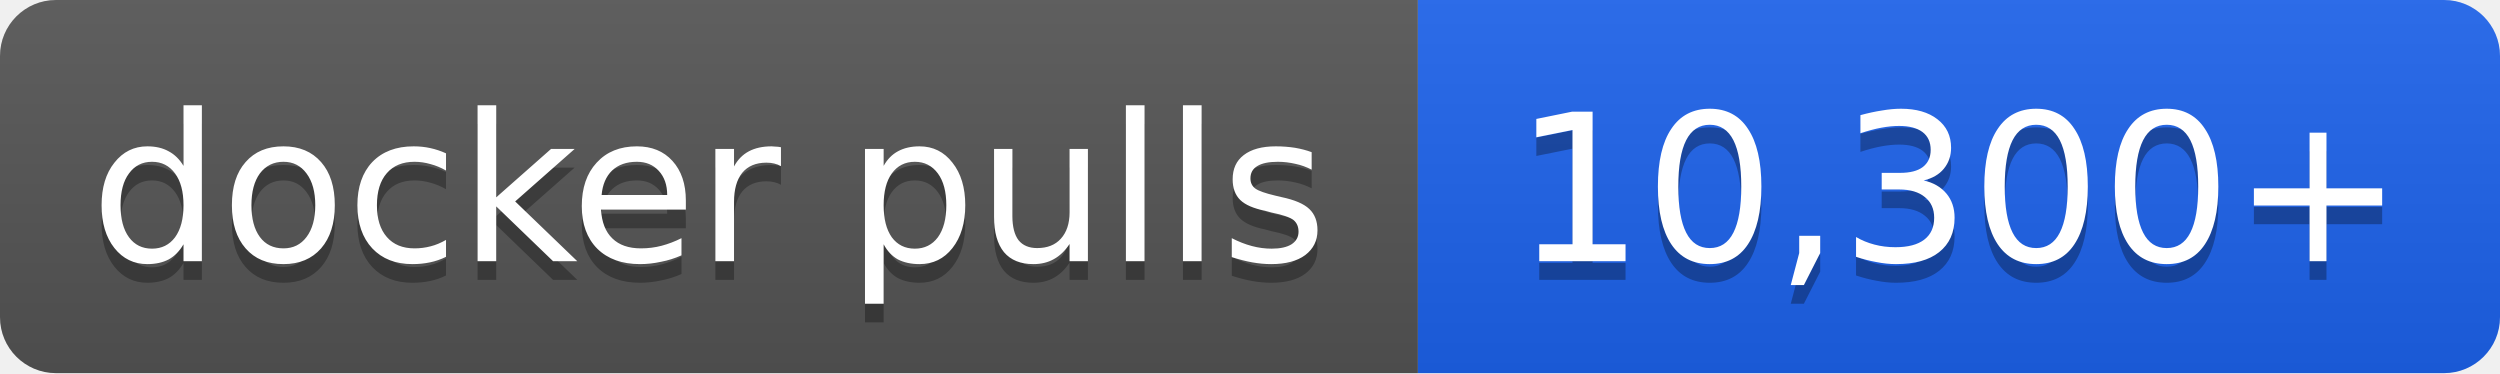
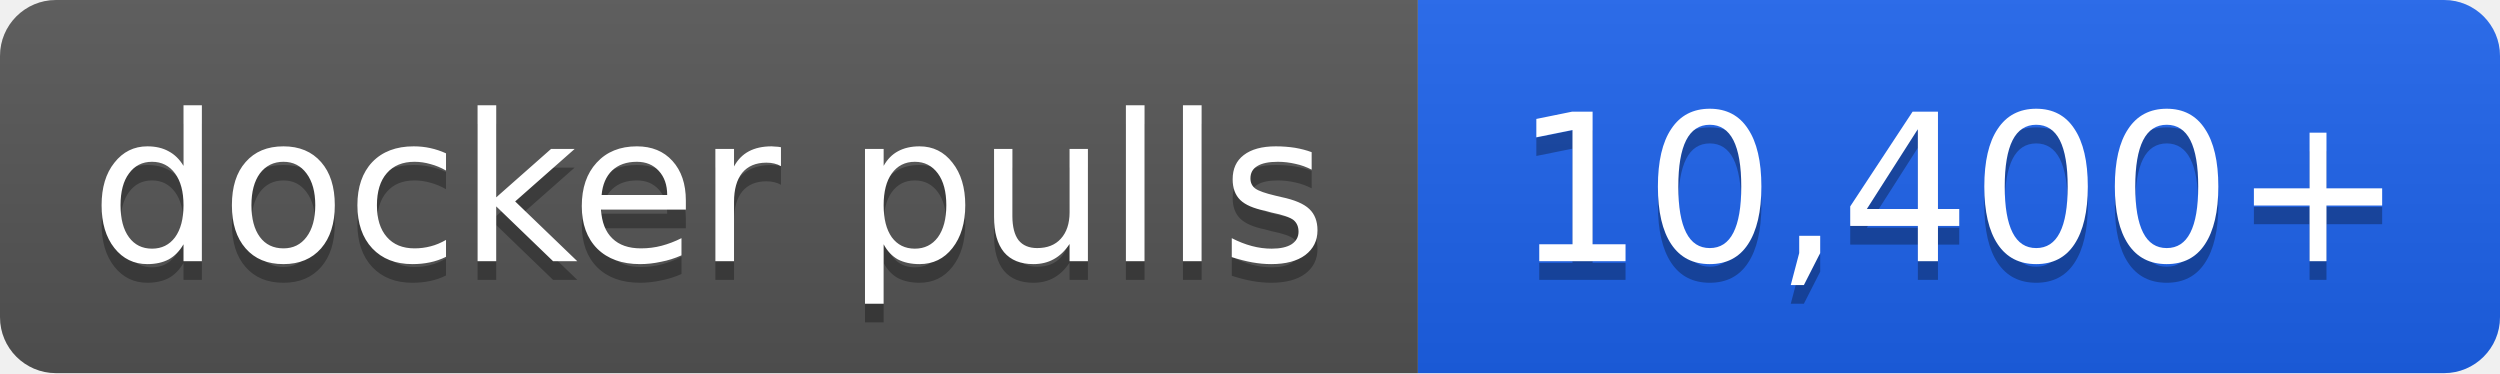
- <svg xmlns="http://www.w3.org/2000/svg" width="134" height="20" role="img" aria-label="docker pulls: 10,300+">
+ <svg xmlns="http://www.w3.org/2000/svg" width="134" height="20" role="img" aria-label="docker pulls: 10,400+">
  <linearGradient id="s" x2="0" y2="100%">
    <stop offset="0" stop-color="#bbb" stop-opacity=".1" />
    <stop offset="1" stop-opacity=".1" />
  </linearGradient>
  <clipPath id="r">
    <rect width="134" height="20" rx="3" fill="#fff" />
  </clipPath>
  <g clip-path="url(#r)">
    <rect width="76" height="20" fill="#555" />
    <rect x="76" width="58" height="20" fill="#1d63ed" />
    <rect width="134" height="20" fill="url(#s)" />
  </g>
  <g fill="#fff" text-anchor="middle" font-family="Verdana,Geneva,DejaVu Sans,sans-serif" font-size="11">
    <text x="38.0" y="15" fill="#010101" fill-opacity=".3">docker pulls</text>
    <text x="38.0" y="14">docker pulls</text>
-     <text x="105.0" y="15" fill="#010101" fill-opacity=".3">10,300+</text>
-     <text x="105.0" y="14">10,300+</text>
+     <text x="105.0" y="15" fill="#010101" fill-opacity=".3">10,400+</text>
+     <text x="105.0" y="14">10,400+</text>
  </g>
</svg>
